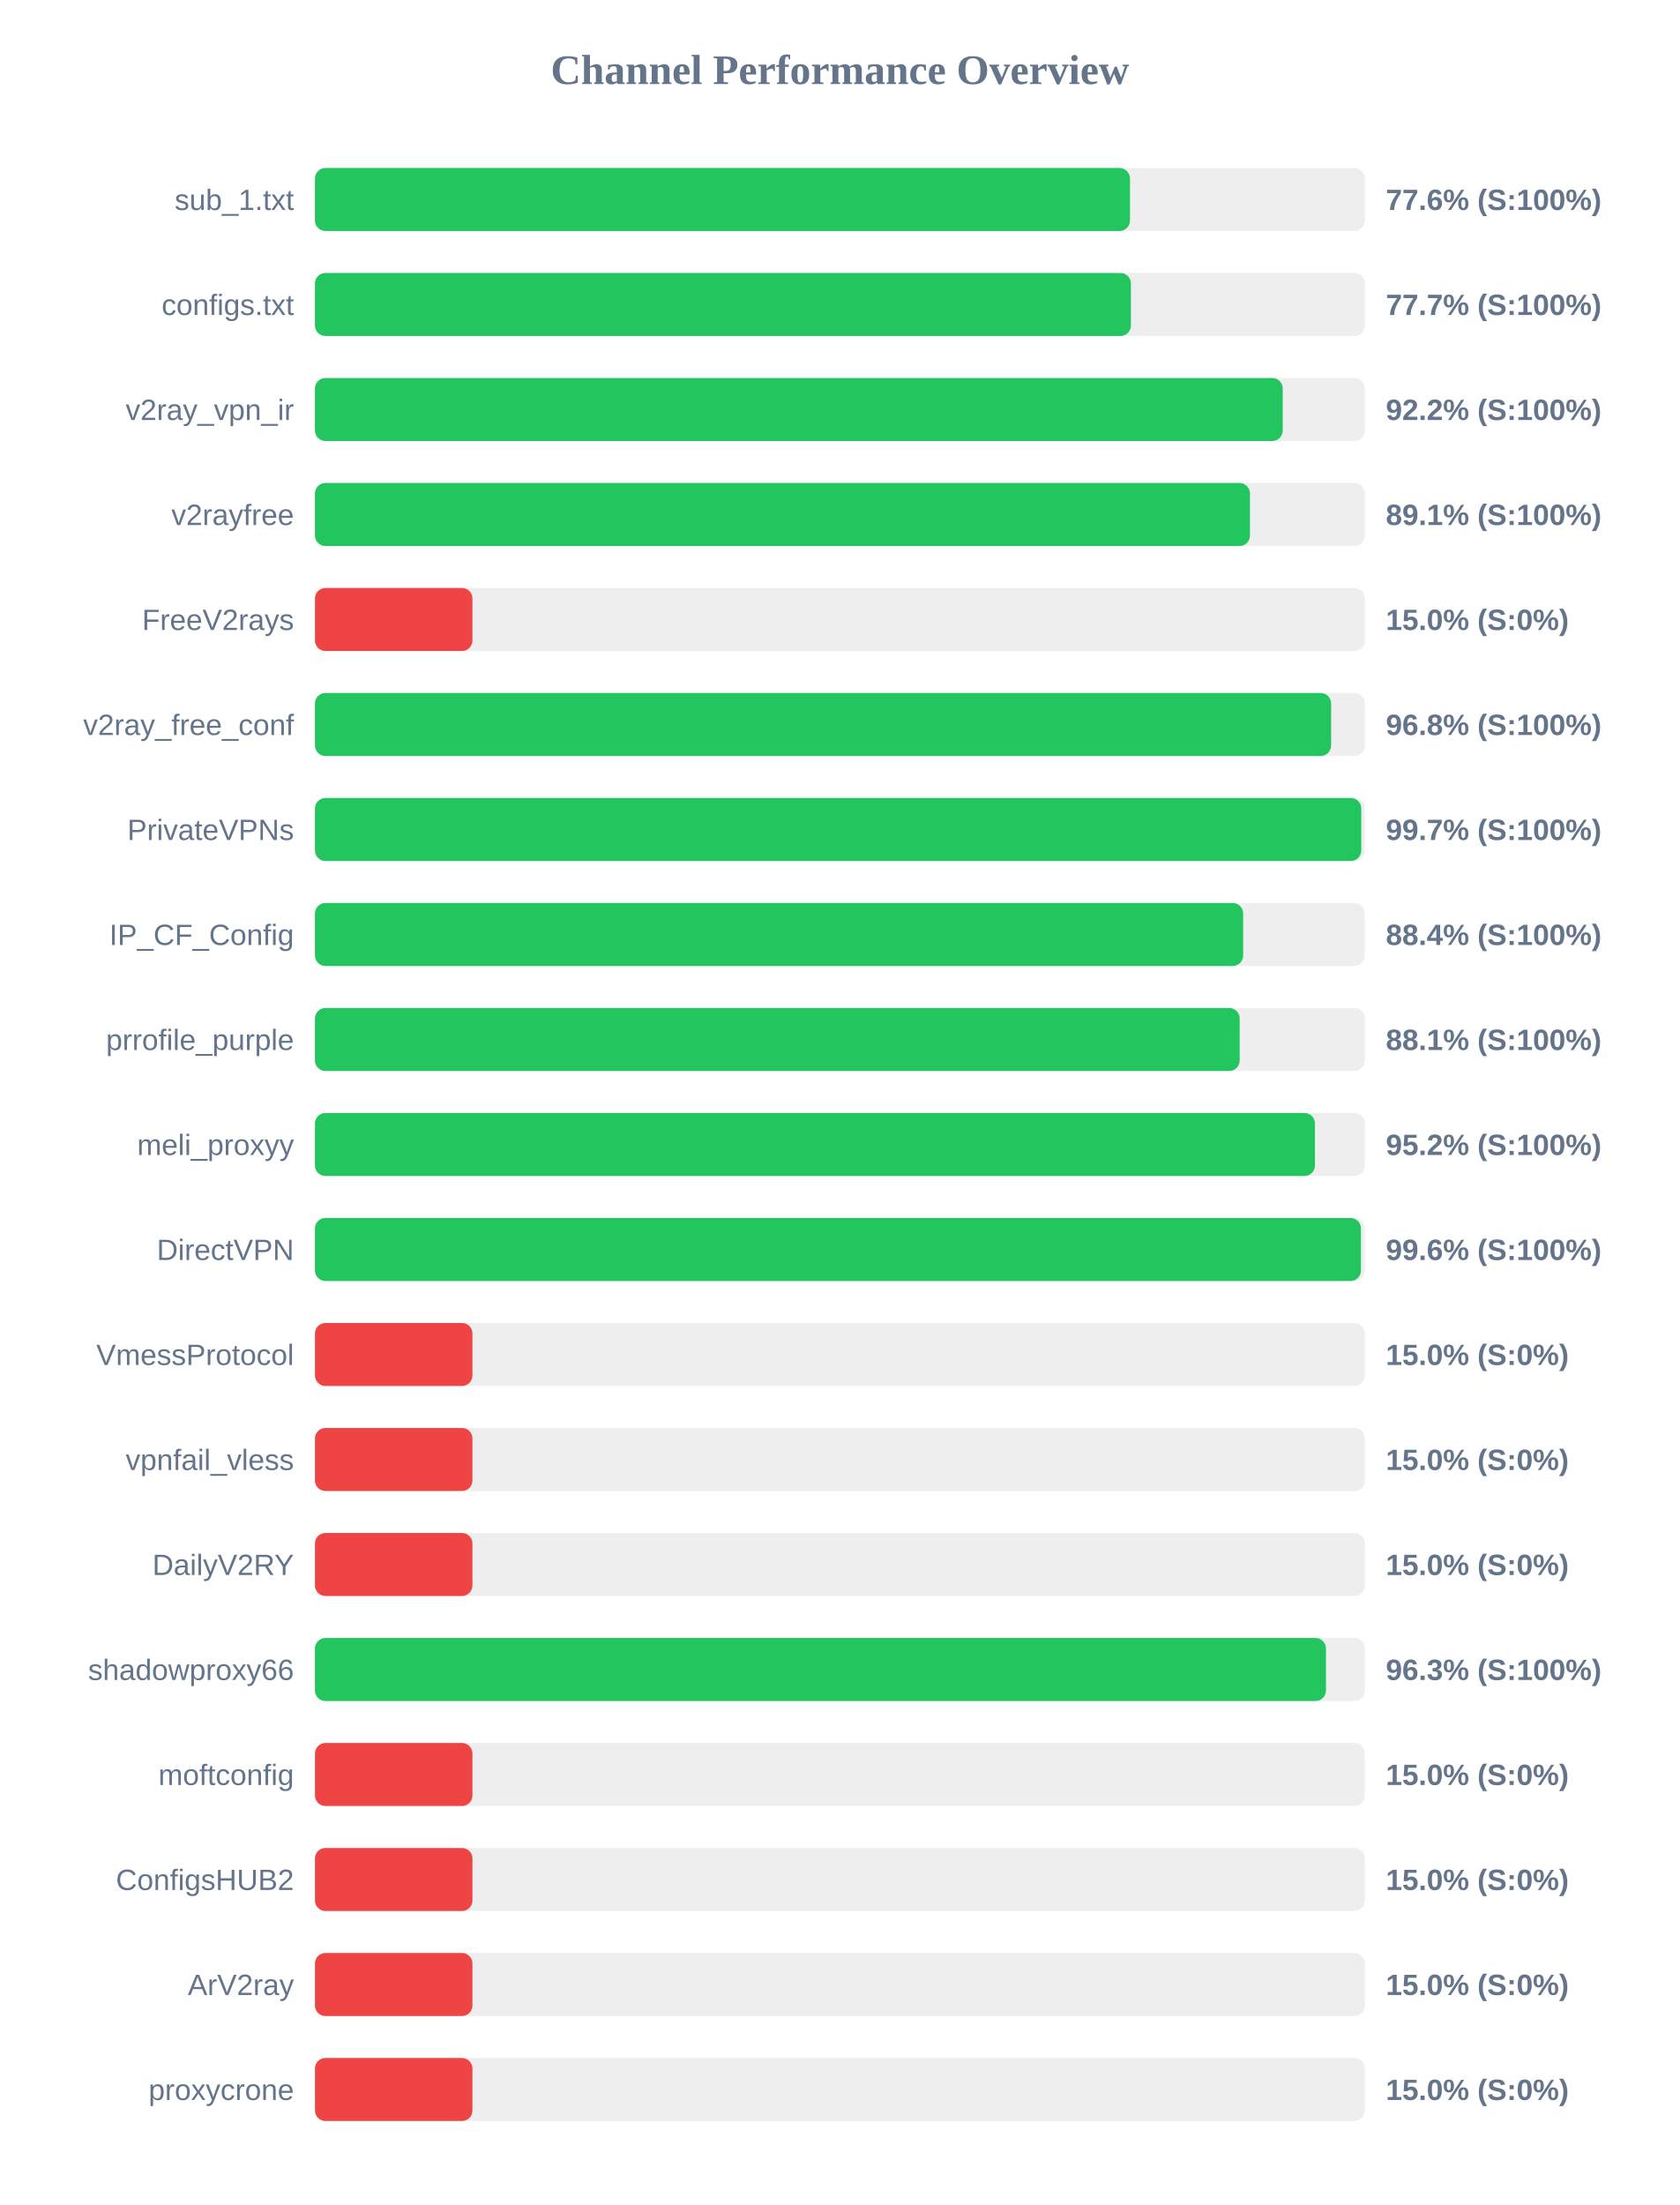
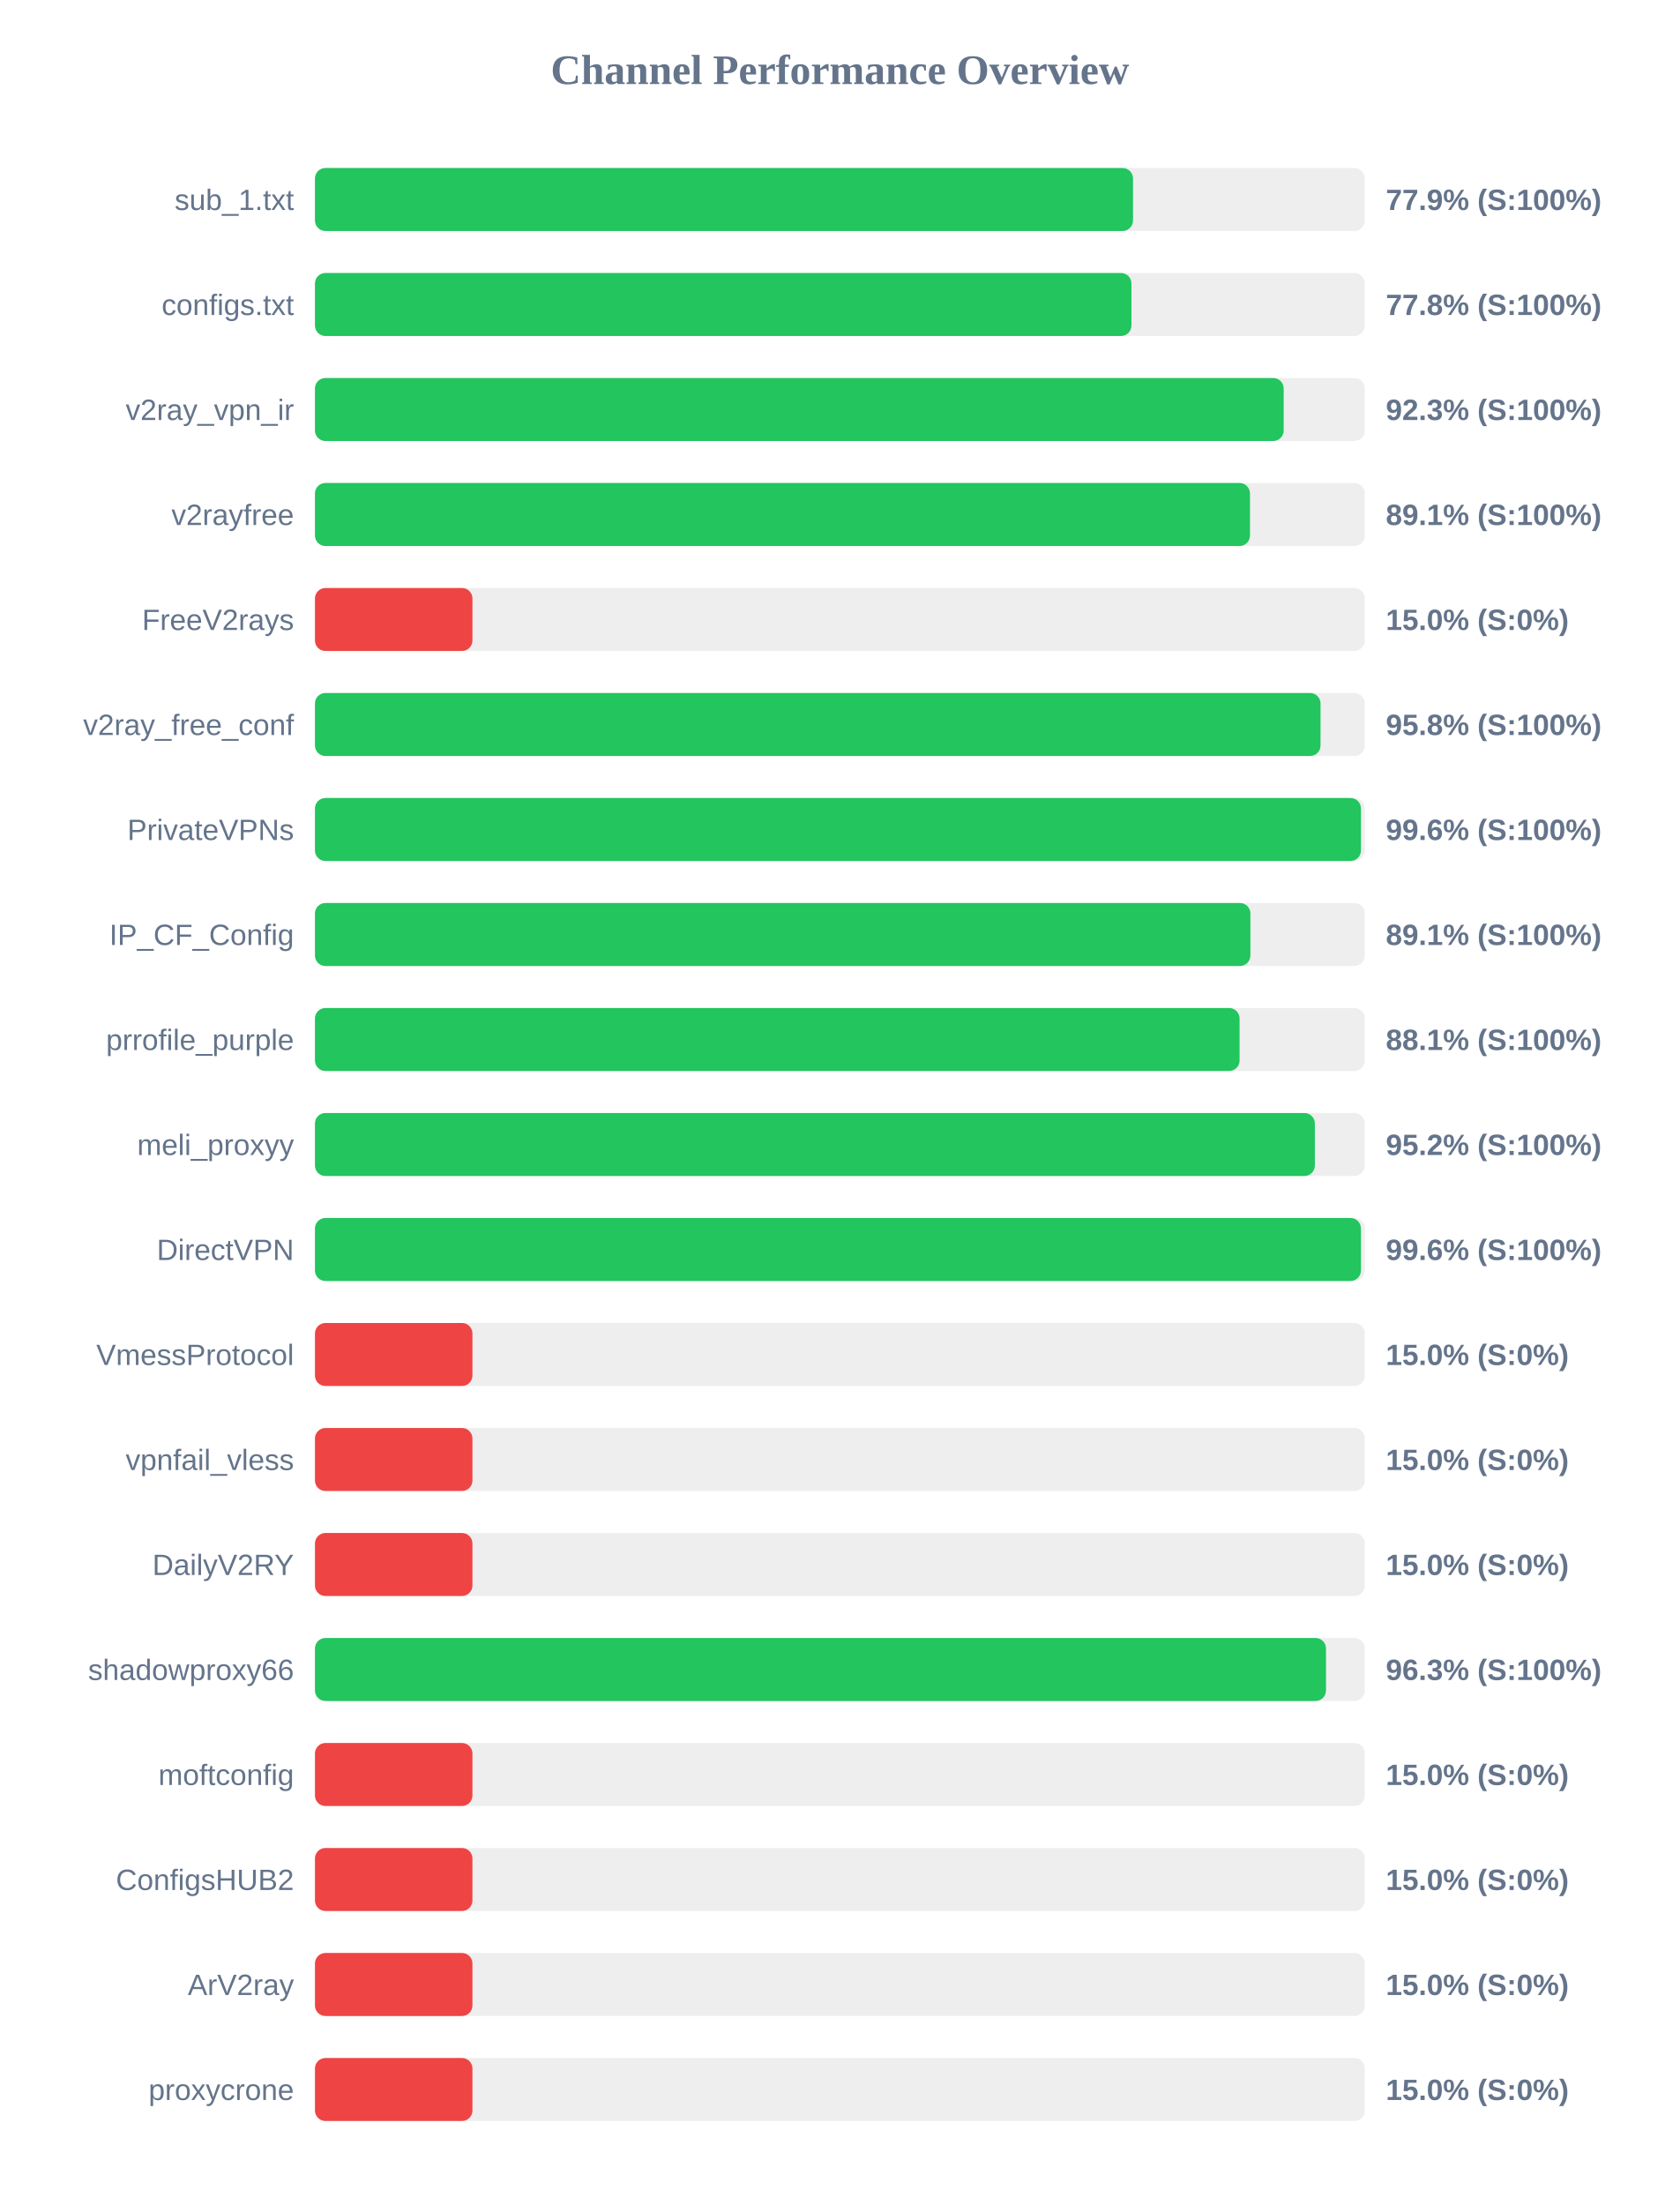
<svg xmlns="http://www.w3.org/2000/svg" width="800" height="1050" version="1.1">
  <style>
        .row { font: 14px Arial; fill: #64748b; }
        .score { font: bold 14px Arial; fill: #64748b; }
    </style>
  <text x="400" y="40" text-anchor="middle" font-size="20px" font-weight="bold" fill="#64748b">Channel Performance Overview</text>
  <rect x="150" y="80" width="500" height="30" fill="#eee" rx="5" />
-   <rect x="150" y="80" width="388.15" height="30" fill="#22c55e" rx="5" />
+   <rect x="150" y="80" width="389.6" height="30" fill="#22c55e" rx="5" />
  <text x="140" y="100" text-anchor="end" class="row">sub_1.txt</text>
-   <text x="660" y="100" text-anchor="start" class="score">77.6% (S:100%)</text>
+   <text x="660" y="100" text-anchor="start" class="score">77.9% (S:100%)</text>
  <rect x="150" y="130" width="500" height="30" fill="#eee" rx="5" />
-   <rect x="150" y="130" width="388.6" height="30" fill="#22c55e" rx="5" />
+   <rect x="150" y="130" width="388.85" height="30" fill="#22c55e" rx="5" />
  <text x="140" y="150" text-anchor="end" class="row">configs.txt</text>
-   <text x="660" y="150" text-anchor="start" class="score">77.7% (S:100%)</text>
+   <text x="660" y="150" text-anchor="start" class="score">77.8% (S:100%)</text>
  <rect x="150" y="180" width="500" height="30" fill="#eee" rx="5" />
-   <rect x="150" y="180" width="460.9" height="30" fill="#22c55e" rx="5" />
+   <rect x="150" y="180" width="461.35" height="30" fill="#22c55e" rx="5" />
  <text x="140" y="200" text-anchor="end" class="row">v2ray_vpn_ir</text>
-   <text x="660" y="200" text-anchor="start" class="score">92.2% (S:100%)</text>
+   <text x="660" y="200" text-anchor="start" class="score">92.3% (S:100%)</text>
  <rect x="150" y="230" width="500" height="30" fill="#eee" rx="5" />
  <rect x="150" y="230" width="445.3" height="30" fill="#22c55e" rx="5" />
  <text x="140" y="250" text-anchor="end" class="row">v2rayfree</text>
  <text x="660" y="250" text-anchor="start" class="score">89.1% (S:100%)</text>
  <rect x="150" y="280" width="500" height="30" fill="#eee" rx="5" />
  <rect x="150" y="280" width="75.0" height="30" fill="#ef4444" rx="5" />
  <text x="140" y="300" text-anchor="end" class="row">FreeV2rays</text>
  <text x="660" y="300" text-anchor="start" class="score">15.0% (S:0%)</text>
  <rect x="150" y="330" width="500" height="30" fill="#eee" rx="5" />
-   <rect x="150" y="330" width="483.95" height="30" fill="#22c55e" rx="5" />
+   <rect x="150" y="330" width="478.9" height="30" fill="#22c55e" rx="5" />
  <text x="140" y="350" text-anchor="end" class="row">v2ray_free_conf</text>
-   <text x="660" y="350" text-anchor="start" class="score">96.8% (S:100%)</text>
+   <text x="660" y="350" text-anchor="start" class="score">95.8% (S:100%)</text>
  <rect x="150" y="380" width="500" height="30" fill="#eee" rx="5" />
-   <rect x="150" y="380" width="498.3" height="30" fill="#22c55e" rx="5" />
+   <rect x="150" y="380" width="498.15" height="30" fill="#22c55e" rx="5" />
  <text x="140" y="400" text-anchor="end" class="row">PrivateVPNs</text>
-   <text x="660" y="400" text-anchor="start" class="score">99.7% (S:100%)</text>
+   <text x="660" y="400" text-anchor="start" class="score">99.6% (S:100%)</text>
  <rect x="150" y="430" width="500" height="30" fill="#eee" rx="5" />
-   <rect x="150" y="430" width="442.05" height="30" fill="#22c55e" rx="5" />
+   <rect x="150" y="430" width="445.5" height="30" fill="#22c55e" rx="5" />
  <text x="140" y="450" text-anchor="end" class="row">IP_CF_Config</text>
-   <text x="660" y="450" text-anchor="start" class="score">88.4% (S:100%)</text>
+   <text x="660" y="450" text-anchor="start" class="score">89.1% (S:100%)</text>
  <rect x="150" y="480" width="500" height="30" fill="#eee" rx="5" />
-   <rect x="150" y="480" width="440.4" height="30" fill="#22c55e" rx="5" />
+   <rect x="150" y="480" width="440.35" height="30" fill="#22c55e" rx="5" />
  <text x="140" y="500" text-anchor="end" class="row">prrofile_purple</text>
  <text x="660" y="500" text-anchor="start" class="score">88.1% (S:100%)</text>
  <rect x="150" y="530" width="500" height="30" fill="#eee" rx="5" />
-   <rect x="150" y="530" width="476.25" height="30" fill="#22c55e" rx="5" />
+   <rect x="150" y="530" width="476.2" height="30" fill="#22c55e" rx="5" />
  <text x="140" y="550" text-anchor="end" class="row">meli_proxyy</text>
  <text x="660" y="550" text-anchor="start" class="score">95.2% (S:100%)</text>
  <rect x="150" y="580" width="500" height="30" fill="#eee" rx="5" />
  <rect x="150" y="580" width="498.15" height="30" fill="#22c55e" rx="5" />
  <text x="140" y="600" text-anchor="end" class="row">DirectVPN</text>
  <text x="660" y="600" text-anchor="start" class="score">99.6% (S:100%)</text>
  <rect x="150" y="630" width="500" height="30" fill="#eee" rx="5" />
  <rect x="150" y="630" width="75.0" height="30" fill="#ef4444" rx="5" />
  <text x="140" y="650" text-anchor="end" class="row">VmessProtocol</text>
  <text x="660" y="650" text-anchor="start" class="score">15.0% (S:0%)</text>
  <rect x="150" y="680" width="500" height="30" fill="#eee" rx="5" />
  <rect x="150" y="680" width="75.0" height="30" fill="#ef4444" rx="5" />
  <text x="140" y="700" text-anchor="end" class="row">vpnfail_vless</text>
  <text x="660" y="700" text-anchor="start" class="score">15.0% (S:0%)</text>
  <rect x="150" y="730" width="500" height="30" fill="#eee" rx="5" />
  <rect x="150" y="730" width="75.0" height="30" fill="#ef4444" rx="5" />
  <text x="140" y="750" text-anchor="end" class="row">DailyV2RY</text>
  <text x="660" y="750" text-anchor="start" class="score">15.0% (S:0%)</text>
  <rect x="150" y="780" width="500" height="30" fill="#eee" rx="5" />
  <rect x="150" y="780" width="481.5" height="30" fill="#22c55e" rx="5" />
  <text x="140" y="800" text-anchor="end" class="row">shadowproxy66</text>
  <text x="660" y="800" text-anchor="start" class="score">96.3% (S:100%)</text>
  <rect x="150" y="830" width="500" height="30" fill="#eee" rx="5" />
  <rect x="150" y="830" width="75.0" height="30" fill="#ef4444" rx="5" />
  <text x="140" y="850" text-anchor="end" class="row">moftconfig</text>
  <text x="660" y="850" text-anchor="start" class="score">15.0% (S:0%)</text>
  <rect x="150" y="880" width="500" height="30" fill="#eee" rx="5" />
  <rect x="150" y="880" width="75.0" height="30" fill="#ef4444" rx="5" />
  <text x="140" y="900" text-anchor="end" class="row">ConfigsHUB2</text>
  <text x="660" y="900" text-anchor="start" class="score">15.0% (S:0%)</text>
  <rect x="150" y="930" width="500" height="30" fill="#eee" rx="5" />
  <rect x="150" y="930" width="75.0" height="30" fill="#ef4444" rx="5" />
  <text x="140" y="950" text-anchor="end" class="row">ArV2ray</text>
  <text x="660" y="950" text-anchor="start" class="score">15.0% (S:0%)</text>
  <rect x="150" y="980" width="500" height="30" fill="#eee" rx="5" />
  <rect x="150" y="980" width="75.0" height="30" fill="#ef4444" rx="5" />
  <text x="140" y="1000" text-anchor="end" class="row">proxycrone</text>
  <text x="660" y="1000" text-anchor="start" class="score">15.0% (S:0%)</text>
</svg>
